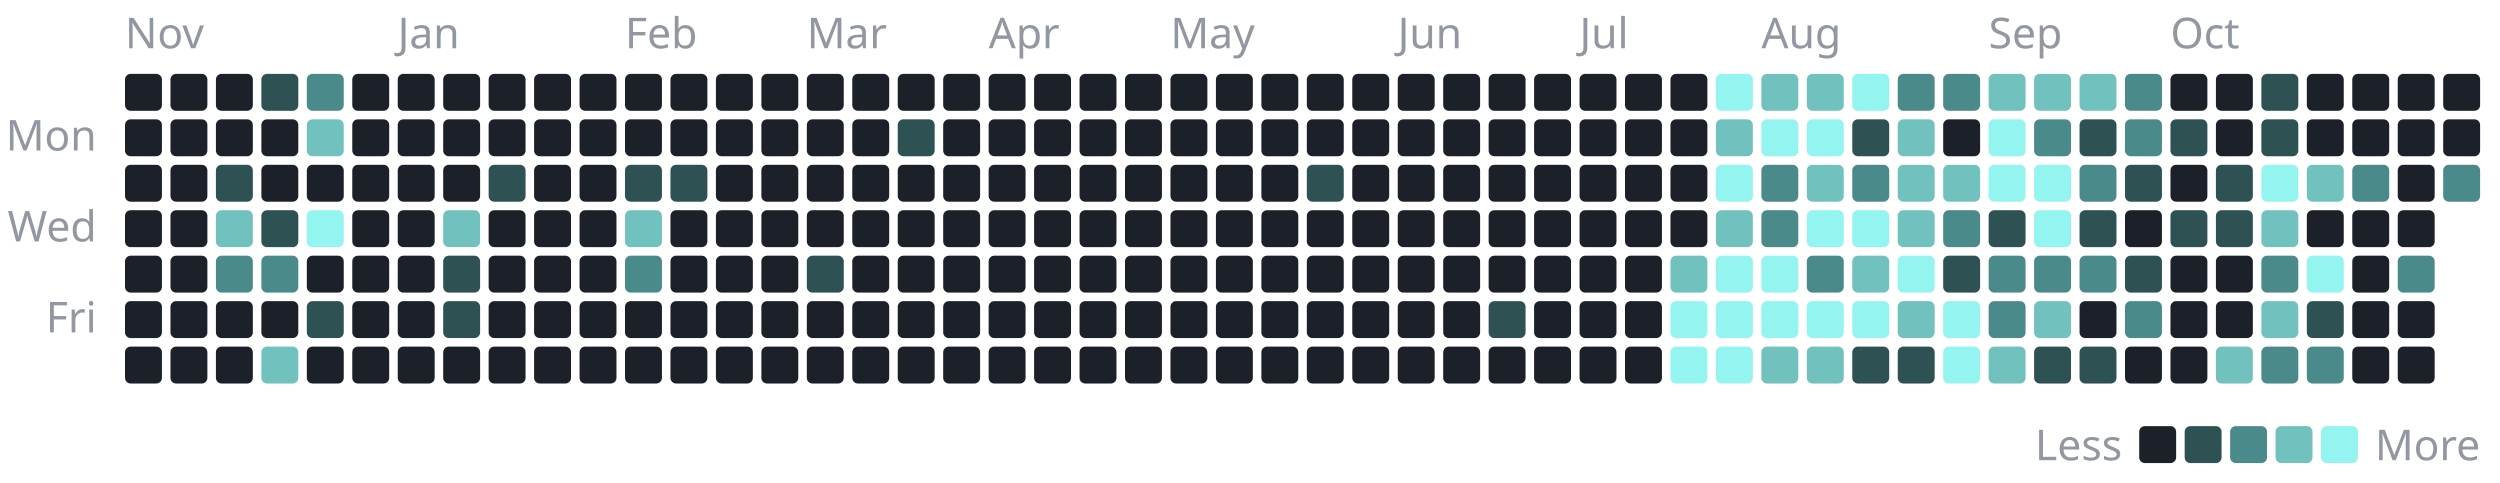
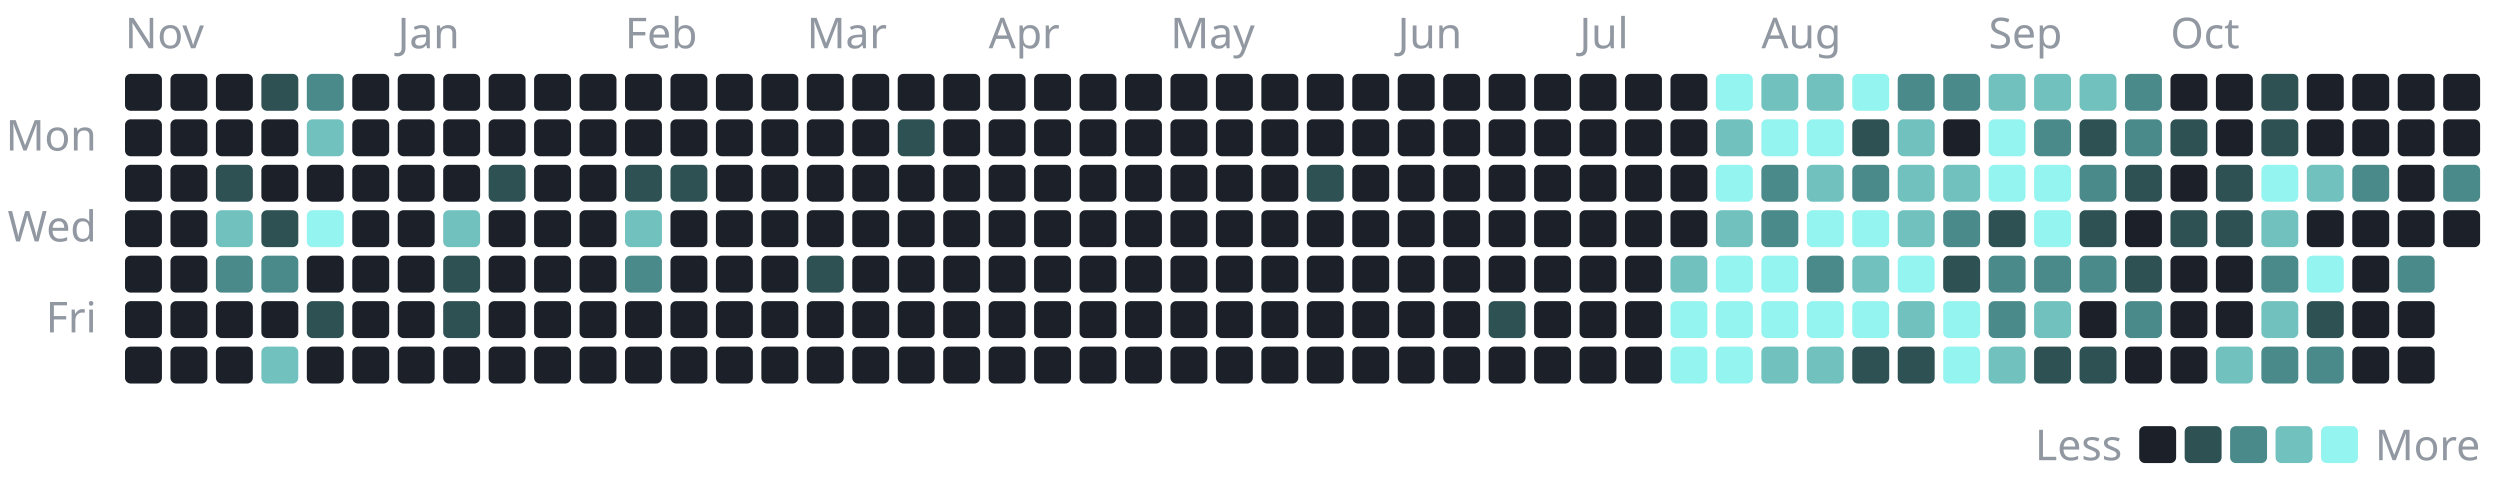
<svg xmlns="http://www.w3.org/2000/svg" width="880" height="170" viewBox="0 0 880 170" role="img" aria-label="1,224 commits to the public repositories in the last year, by day">
  <style>text{font-family:-apple-system, BlinkMacSystemFont, 'Segoe UI', 'Noto Sans', Helvetica, Arial, sans-serif;font-size:15px}</style>
  <text x="44" y="17" fill="#9198a1">Nov</text>
  <rect x="44" y="26" width="13" height="13" rx="2" fill="#1c2129" />
  <rect x="44" y="42" width="13" height="13" rx="2" fill="#1c2129" />
  <rect x="44" y="58" width="13" height="13" rx="2" fill="#1c2129" />
  <rect x="44" y="74" width="13" height="13" rx="2" fill="#1c2129" />
  <rect x="44" y="90" width="13" height="13" rx="2" fill="#1c2129" />
  <rect x="44" y="106" width="13" height="13" rx="2" fill="#1c2129" />
  <rect x="44" y="122" width="13" height="13" rx="2" fill="#1c2129" />
  <rect x="60" y="26" width="13" height="13" rx="2" fill="#1c2129" />
  <rect x="60" y="42" width="13" height="13" rx="2" fill="#1c2129" />
  <rect x="60" y="58" width="13" height="13" rx="2" fill="#1c2129" />
  <rect x="60" y="74" width="13" height="13" rx="2" fill="#1c2129" />
  <rect x="60" y="90" width="13" height="13" rx="2" fill="#1c2129" />
  <rect x="60" y="106" width="13" height="13" rx="2" fill="#1c2129" />
  <rect x="60" y="122" width="13" height="13" rx="2" fill="#1c2129" />
  <rect x="76" y="26" width="13" height="13" rx="2" fill="#1c2129" />
  <rect x="76" y="42" width="13" height="13" rx="2" fill="#1c2129" />
  <rect x="76" y="58" width="13" height="13" rx="2" fill="#2e5154" />
  <rect x="76" y="74" width="13" height="13" rx="2" fill="#71c1bf" />
  <rect x="76" y="90" width="13" height="13" rx="2" fill="#4b8a8b" />
  <rect x="76" y="106" width="13" height="13" rx="2" fill="#1c2129" />
  <rect x="76" y="122" width="13" height="13" rx="2" fill="#1c2129" />
  <rect x="92" y="26" width="13" height="13" rx="2" fill="#2e5154" />
  <rect x="92" y="42" width="13" height="13" rx="2" fill="#1c2129" />
  <rect x="92" y="58" width="13" height="13" rx="2" fill="#1c2129" />
  <rect x="92" y="74" width="13" height="13" rx="2" fill="#2e5154" />
  <rect x="92" y="90" width="13" height="13" rx="2" fill="#4b8a8b" />
  <rect x="92" y="106" width="13" height="13" rx="2" fill="#1c2129" />
  <rect x="92" y="122" width="13" height="13" rx="2" fill="#71c1bf" />
  <rect x="108" y="26" width="13" height="13" rx="2" fill="#4b8a8b" />
  <rect x="108" y="42" width="13" height="13" rx="2" fill="#71c1bf" />
  <rect x="108" y="58" width="13" height="13" rx="2" fill="#1c2129" />
  <rect x="108" y="74" width="13" height="13" rx="2" fill="#94f4f0" />
  <rect x="108" y="90" width="13" height="13" rx="2" fill="#1c2129" />
  <rect x="108" y="106" width="13" height="13" rx="2" fill="#2e5154" />
  <rect x="108" y="122" width="13" height="13" rx="2" fill="#1c2129" />
  <rect x="124" y="26" width="13" height="13" rx="2" fill="#1c2129" />
  <rect x="124" y="42" width="13" height="13" rx="2" fill="#1c2129" />
  <rect x="124" y="58" width="13" height="13" rx="2" fill="#1c2129" />
  <rect x="124" y="74" width="13" height="13" rx="2" fill="#1c2129" />
  <rect x="124" y="90" width="13" height="13" rx="2" fill="#1c2129" />
  <rect x="124" y="106" width="13" height="13" rx="2" fill="#1c2129" />
  <rect x="124" y="122" width="13" height="13" rx="2" fill="#1c2129" />
  <text x="140" y="17" fill="#9198a1">Jan</text>
  <rect x="140" y="26" width="13" height="13" rx="2" fill="#1c2129" />
  <rect x="140" y="42" width="13" height="13" rx="2" fill="#1c2129" />
  <rect x="140" y="58" width="13" height="13" rx="2" fill="#1c2129" />
  <rect x="140" y="74" width="13" height="13" rx="2" fill="#1c2129" />
  <rect x="140" y="90" width="13" height="13" rx="2" fill="#1c2129" />
  <rect x="140" y="106" width="13" height="13" rx="2" fill="#1c2129" />
  <rect x="140" y="122" width="13" height="13" rx="2" fill="#1c2129" />
  <rect x="156" y="26" width="13" height="13" rx="2" fill="#1c2129" />
  <rect x="156" y="42" width="13" height="13" rx="2" fill="#1c2129" />
  <rect x="156" y="58" width="13" height="13" rx="2" fill="#1c2129" />
  <rect x="156" y="74" width="13" height="13" rx="2" fill="#71c1bf" />
  <rect x="156" y="90" width="13" height="13" rx="2" fill="#2e5154" />
  <rect x="156" y="106" width="13" height="13" rx="2" fill="#2e5154" />
  <rect x="156" y="122" width="13" height="13" rx="2" fill="#1c2129" />
  <rect x="172" y="26" width="13" height="13" rx="2" fill="#1c2129" />
  <rect x="172" y="42" width="13" height="13" rx="2" fill="#1c2129" />
  <rect x="172" y="58" width="13" height="13" rx="2" fill="#2e5154" />
  <rect x="172" y="74" width="13" height="13" rx="2" fill="#1c2129" />
  <rect x="172" y="90" width="13" height="13" rx="2" fill="#1c2129" />
  <rect x="172" y="106" width="13" height="13" rx="2" fill="#1c2129" />
  <rect x="172" y="122" width="13" height="13" rx="2" fill="#1c2129" />
  <rect x="188" y="26" width="13" height="13" rx="2" fill="#1c2129" />
  <rect x="188" y="42" width="13" height="13" rx="2" fill="#1c2129" />
  <rect x="188" y="58" width="13" height="13" rx="2" fill="#1c2129" />
  <rect x="188" y="74" width="13" height="13" rx="2" fill="#1c2129" />
  <rect x="188" y="90" width="13" height="13" rx="2" fill="#1c2129" />
  <rect x="188" y="106" width="13" height="13" rx="2" fill="#1c2129" />
  <rect x="188" y="122" width="13" height="13" rx="2" fill="#1c2129" />
  <rect x="204" y="26" width="13" height="13" rx="2" fill="#1c2129" />
  <rect x="204" y="42" width="13" height="13" rx="2" fill="#1c2129" />
  <rect x="204" y="58" width="13" height="13" rx="2" fill="#1c2129" />
  <rect x="204" y="74" width="13" height="13" rx="2" fill="#1c2129" />
  <rect x="204" y="90" width="13" height="13" rx="2" fill="#1c2129" />
  <rect x="204" y="106" width="13" height="13" rx="2" fill="#1c2129" />
  <rect x="204" y="122" width="13" height="13" rx="2" fill="#1c2129" />
  <text x="220" y="17" fill="#9198a1">Feb</text>
  <rect x="220" y="26" width="13" height="13" rx="2" fill="#1c2129" />
  <rect x="220" y="42" width="13" height="13" rx="2" fill="#1c2129" />
  <rect x="220" y="58" width="13" height="13" rx="2" fill="#2e5154" />
  <rect x="220" y="74" width="13" height="13" rx="2" fill="#71c1bf" />
  <rect x="220" y="90" width="13" height="13" rx="2" fill="#4b8a8b" />
  <rect x="220" y="106" width="13" height="13" rx="2" fill="#1c2129" />
  <rect x="220" y="122" width="13" height="13" rx="2" fill="#1c2129" />
  <rect x="236" y="26" width="13" height="13" rx="2" fill="#1c2129" />
  <rect x="236" y="42" width="13" height="13" rx="2" fill="#1c2129" />
  <rect x="236" y="58" width="13" height="13" rx="2" fill="#2e5154" />
  <rect x="236" y="74" width="13" height="13" rx="2" fill="#1c2129" />
  <rect x="236" y="90" width="13" height="13" rx="2" fill="#1c2129" />
  <rect x="236" y="106" width="13" height="13" rx="2" fill="#1c2129" />
  <rect x="236" y="122" width="13" height="13" rx="2" fill="#1c2129" />
  <rect x="252" y="26" width="13" height="13" rx="2" fill="#1c2129" />
  <rect x="252" y="42" width="13" height="13" rx="2" fill="#1c2129" />
  <rect x="252" y="58" width="13" height="13" rx="2" fill="#1c2129" />
  <rect x="252" y="74" width="13" height="13" rx="2" fill="#1c2129" />
  <rect x="252" y="90" width="13" height="13" rx="2" fill="#1c2129" />
  <rect x="252" y="106" width="13" height="13" rx="2" fill="#1c2129" />
  <rect x="252" y="122" width="13" height="13" rx="2" fill="#1c2129" />
  <rect x="268" y="26" width="13" height="13" rx="2" fill="#1c2129" />
  <rect x="268" y="42" width="13" height="13" rx="2" fill="#1c2129" />
  <rect x="268" y="58" width="13" height="13" rx="2" fill="#1c2129" />
  <rect x="268" y="74" width="13" height="13" rx="2" fill="#1c2129" />
  <rect x="268" y="90" width="13" height="13" rx="2" fill="#1c2129" />
  <rect x="268" y="106" width="13" height="13" rx="2" fill="#1c2129" />
  <rect x="268" y="122" width="13" height="13" rx="2" fill="#1c2129" />
  <text x="284" y="17" fill="#9198a1">Mar</text>
  <rect x="284" y="26" width="13" height="13" rx="2" fill="#1c2129" />
  <rect x="284" y="42" width="13" height="13" rx="2" fill="#1c2129" />
  <rect x="284" y="58" width="13" height="13" rx="2" fill="#1c2129" />
  <rect x="284" y="74" width="13" height="13" rx="2" fill="#1c2129" />
  <rect x="284" y="90" width="13" height="13" rx="2" fill="#2e5154" />
  <rect x="284" y="106" width="13" height="13" rx="2" fill="#1c2129" />
  <rect x="284" y="122" width="13" height="13" rx="2" fill="#1c2129" />
  <rect x="300" y="26" width="13" height="13" rx="2" fill="#1c2129" />
  <rect x="300" y="42" width="13" height="13" rx="2" fill="#1c2129" />
  <rect x="300" y="58" width="13" height="13" rx="2" fill="#1c2129" />
  <rect x="300" y="74" width="13" height="13" rx="2" fill="#1c2129" />
  <rect x="300" y="90" width="13" height="13" rx="2" fill="#1c2129" />
  <rect x="300" y="106" width="13" height="13" rx="2" fill="#1c2129" />
  <rect x="300" y="122" width="13" height="13" rx="2" fill="#1c2129" />
  <rect x="316" y="26" width="13" height="13" rx="2" fill="#1c2129" />
  <rect x="316" y="42" width="13" height="13" rx="2" fill="#2e5154" />
  <rect x="316" y="58" width="13" height="13" rx="2" fill="#1c2129" />
  <rect x="316" y="74" width="13" height="13" rx="2" fill="#1c2129" />
  <rect x="316" y="90" width="13" height="13" rx="2" fill="#1c2129" />
  <rect x="316" y="106" width="13" height="13" rx="2" fill="#1c2129" />
  <rect x="316" y="122" width="13" height="13" rx="2" fill="#1c2129" />
  <rect x="332" y="26" width="13" height="13" rx="2" fill="#1c2129" />
  <rect x="332" y="42" width="13" height="13" rx="2" fill="#1c2129" />
  <rect x="332" y="58" width="13" height="13" rx="2" fill="#1c2129" />
  <rect x="332" y="74" width="13" height="13" rx="2" fill="#1c2129" />
  <rect x="332" y="90" width="13" height="13" rx="2" fill="#1c2129" />
  <rect x="332" y="106" width="13" height="13" rx="2" fill="#1c2129" />
  <rect x="332" y="122" width="13" height="13" rx="2" fill="#1c2129" />
  <text x="348" y="17" fill="#9198a1">Apr</text>
  <rect x="348" y="26" width="13" height="13" rx="2" fill="#1c2129" />
  <rect x="348" y="42" width="13" height="13" rx="2" fill="#1c2129" />
  <rect x="348" y="58" width="13" height="13" rx="2" fill="#1c2129" />
  <rect x="348" y="74" width="13" height="13" rx="2" fill="#1c2129" />
  <rect x="348" y="90" width="13" height="13" rx="2" fill="#1c2129" />
  <rect x="348" y="106" width="13" height="13" rx="2" fill="#1c2129" />
  <rect x="348" y="122" width="13" height="13" rx="2" fill="#1c2129" />
  <rect x="364" y="26" width="13" height="13" rx="2" fill="#1c2129" />
  <rect x="364" y="42" width="13" height="13" rx="2" fill="#1c2129" />
  <rect x="364" y="58" width="13" height="13" rx="2" fill="#1c2129" />
  <rect x="364" y="74" width="13" height="13" rx="2" fill="#1c2129" />
  <rect x="364" y="90" width="13" height="13" rx="2" fill="#1c2129" />
  <rect x="364" y="106" width="13" height="13" rx="2" fill="#1c2129" />
  <rect x="364" y="122" width="13" height="13" rx="2" fill="#1c2129" />
  <rect x="380" y="26" width="13" height="13" rx="2" fill="#1c2129" />
  <rect x="380" y="42" width="13" height="13" rx="2" fill="#1c2129" />
  <rect x="380" y="58" width="13" height="13" rx="2" fill="#1c2129" />
  <rect x="380" y="74" width="13" height="13" rx="2" fill="#1c2129" />
  <rect x="380" y="90" width="13" height="13" rx="2" fill="#1c2129" />
  <rect x="380" y="106" width="13" height="13" rx="2" fill="#1c2129" />
  <rect x="380" y="122" width="13" height="13" rx="2" fill="#1c2129" />
  <rect x="396" y="26" width="13" height="13" rx="2" fill="#1c2129" />
  <rect x="396" y="42" width="13" height="13" rx="2" fill="#1c2129" />
  <rect x="396" y="58" width="13" height="13" rx="2" fill="#1c2129" />
  <rect x="396" y="74" width="13" height="13" rx="2" fill="#1c2129" />
  <rect x="396" y="90" width="13" height="13" rx="2" fill="#1c2129" />
  <rect x="396" y="106" width="13" height="13" rx="2" fill="#1c2129" />
  <rect x="396" y="122" width="13" height="13" rx="2" fill="#1c2129" />
  <text x="412" y="17" fill="#9198a1">May</text>
  <rect x="412" y="26" width="13" height="13" rx="2" fill="#1c2129" />
  <rect x="412" y="42" width="13" height="13" rx="2" fill="#1c2129" />
  <rect x="412" y="58" width="13" height="13" rx="2" fill="#1c2129" />
  <rect x="412" y="74" width="13" height="13" rx="2" fill="#1c2129" />
  <rect x="412" y="90" width="13" height="13" rx="2" fill="#1c2129" />
  <rect x="412" y="106" width="13" height="13" rx="2" fill="#1c2129" />
  <rect x="412" y="122" width="13" height="13" rx="2" fill="#1c2129" />
  <rect x="428" y="26" width="13" height="13" rx="2" fill="#1c2129" />
  <rect x="428" y="42" width="13" height="13" rx="2" fill="#1c2129" />
  <rect x="428" y="58" width="13" height="13" rx="2" fill="#1c2129" />
  <rect x="428" y="74" width="13" height="13" rx="2" fill="#1c2129" />
  <rect x="428" y="90" width="13" height="13" rx="2" fill="#1c2129" />
  <rect x="428" y="106" width="13" height="13" rx="2" fill="#1c2129" />
  <rect x="428" y="122" width="13" height="13" rx="2" fill="#1c2129" />
  <rect x="444" y="26" width="13" height="13" rx="2" fill="#1c2129" />
  <rect x="444" y="42" width="13" height="13" rx="2" fill="#1c2129" />
  <rect x="444" y="58" width="13" height="13" rx="2" fill="#1c2129" />
  <rect x="444" y="74" width="13" height="13" rx="2" fill="#1c2129" />
  <rect x="444" y="90" width="13" height="13" rx="2" fill="#1c2129" />
  <rect x="444" y="106" width="13" height="13" rx="2" fill="#1c2129" />
  <rect x="444" y="122" width="13" height="13" rx="2" fill="#1c2129" />
  <rect x="460" y="26" width="13" height="13" rx="2" fill="#1c2129" />
  <rect x="460" y="42" width="13" height="13" rx="2" fill="#1c2129" />
  <rect x="460" y="58" width="13" height="13" rx="2" fill="#2e5154" />
  <rect x="460" y="74" width="13" height="13" rx="2" fill="#1c2129" />
  <rect x="460" y="90" width="13" height="13" rx="2" fill="#1c2129" />
  <rect x="460" y="106" width="13" height="13" rx="2" fill="#1c2129" />
  <rect x="460" y="122" width="13" height="13" rx="2" fill="#1c2129" />
  <rect x="476" y="26" width="13" height="13" rx="2" fill="#1c2129" />
  <rect x="476" y="42" width="13" height="13" rx="2" fill="#1c2129" />
  <rect x="476" y="58" width="13" height="13" rx="2" fill="#1c2129" />
  <rect x="476" y="74" width="13" height="13" rx="2" fill="#1c2129" />
  <rect x="476" y="90" width="13" height="13" rx="2" fill="#1c2129" />
  <rect x="476" y="106" width="13" height="13" rx="2" fill="#1c2129" />
  <rect x="476" y="122" width="13" height="13" rx="2" fill="#1c2129" />
  <text x="492" y="17" fill="#9198a1">Jun</text>
  <rect x="492" y="26" width="13" height="13" rx="2" fill="#1c2129" />
  <rect x="492" y="42" width="13" height="13" rx="2" fill="#1c2129" />
  <rect x="492" y="58" width="13" height="13" rx="2" fill="#1c2129" />
  <rect x="492" y="74" width="13" height="13" rx="2" fill="#1c2129" />
  <rect x="492" y="90" width="13" height="13" rx="2" fill="#1c2129" />
  <rect x="492" y="106" width="13" height="13" rx="2" fill="#1c2129" />
  <rect x="492" y="122" width="13" height="13" rx="2" fill="#1c2129" />
  <rect x="508" y="26" width="13" height="13" rx="2" fill="#1c2129" />
  <rect x="508" y="42" width="13" height="13" rx="2" fill="#1c2129" />
  <rect x="508" y="58" width="13" height="13" rx="2" fill="#1c2129" />
  <rect x="508" y="74" width="13" height="13" rx="2" fill="#1c2129" />
  <rect x="508" y="90" width="13" height="13" rx="2" fill="#1c2129" />
  <rect x="508" y="106" width="13" height="13" rx="2" fill="#1c2129" />
  <rect x="508" y="122" width="13" height="13" rx="2" fill="#1c2129" />
  <rect x="524" y="26" width="13" height="13" rx="2" fill="#1c2129" />
  <rect x="524" y="42" width="13" height="13" rx="2" fill="#1c2129" />
  <rect x="524" y="58" width="13" height="13" rx="2" fill="#1c2129" />
  <rect x="524" y="74" width="13" height="13" rx="2" fill="#1c2129" />
  <rect x="524" y="90" width="13" height="13" rx="2" fill="#1c2129" />
  <rect x="524" y="106" width="13" height="13" rx="2" fill="#2e5154" />
  <rect x="524" y="122" width="13" height="13" rx="2" fill="#1c2129" />
  <rect x="540" y="26" width="13" height="13" rx="2" fill="#1c2129" />
  <rect x="540" y="42" width="13" height="13" rx="2" fill="#1c2129" />
  <rect x="540" y="58" width="13" height="13" rx="2" fill="#1c2129" />
  <rect x="540" y="74" width="13" height="13" rx="2" fill="#1c2129" />
  <rect x="540" y="90" width="13" height="13" rx="2" fill="#1c2129" />
  <rect x="540" y="106" width="13" height="13" rx="2" fill="#1c2129" />
  <rect x="540" y="122" width="13" height="13" rx="2" fill="#1c2129" />
  <text x="556" y="17" fill="#9198a1">Jul</text>
  <rect x="556" y="26" width="13" height="13" rx="2" fill="#1c2129" />
  <rect x="556" y="42" width="13" height="13" rx="2" fill="#1c2129" />
  <rect x="556" y="58" width="13" height="13" rx="2" fill="#1c2129" />
  <rect x="556" y="74" width="13" height="13" rx="2" fill="#1c2129" />
  <rect x="556" y="90" width="13" height="13" rx="2" fill="#1c2129" />
  <rect x="556" y="106" width="13" height="13" rx="2" fill="#1c2129" />
  <rect x="556" y="122" width="13" height="13" rx="2" fill="#1c2129" />
  <rect x="572" y="26" width="13" height="13" rx="2" fill="#1c2129" />
  <rect x="572" y="42" width="13" height="13" rx="2" fill="#1c2129" />
  <rect x="572" y="58" width="13" height="13" rx="2" fill="#1c2129" />
  <rect x="572" y="74" width="13" height="13" rx="2" fill="#1c2129" />
  <rect x="572" y="90" width="13" height="13" rx="2" fill="#1c2129" />
  <rect x="572" y="106" width="13" height="13" rx="2" fill="#1c2129" />
  <rect x="572" y="122" width="13" height="13" rx="2" fill="#1c2129" />
  <rect x="588" y="26" width="13" height="13" rx="2" fill="#1c2129" />
  <rect x="588" y="42" width="13" height="13" rx="2" fill="#1c2129" />
  <rect x="588" y="58" width="13" height="13" rx="2" fill="#1c2129" />
  <rect x="588" y="74" width="13" height="13" rx="2" fill="#1c2129" />
  <rect x="588" y="90" width="13" height="13" rx="2" fill="#71c1bf" />
  <rect x="588" y="106" width="13" height="13" rx="2" fill="#94f4f0" />
  <rect x="588" y="122" width="13" height="13" rx="2" fill="#94f4f0" />
  <rect x="604" y="26" width="13" height="13" rx="2" fill="#94f4f0" />
  <rect x="604" y="42" width="13" height="13" rx="2" fill="#71c1bf" />
  <rect x="604" y="58" width="13" height="13" rx="2" fill="#94f4f0" />
  <rect x="604" y="74" width="13" height="13" rx="2" fill="#71c1bf" />
  <rect x="604" y="90" width="13" height="13" rx="2" fill="#94f4f0" />
  <rect x="604" y="106" width="13" height="13" rx="2" fill="#94f4f0" />
  <rect x="604" y="122" width="13" height="13" rx="2" fill="#94f4f0" />
  <text x="620" y="17" fill="#9198a1">Aug</text>
  <rect x="620" y="26" width="13" height="13" rx="2" fill="#71c1bf" />
  <rect x="620" y="42" width="13" height="13" rx="2" fill="#94f4f0" />
  <rect x="620" y="58" width="13" height="13" rx="2" fill="#4b8a8b" />
  <rect x="620" y="74" width="13" height="13" rx="2" fill="#4b8a8b" />
  <rect x="620" y="90" width="13" height="13" rx="2" fill="#94f4f0" />
  <rect x="620" y="106" width="13" height="13" rx="2" fill="#94f4f0" />
  <rect x="620" y="122" width="13" height="13" rx="2" fill="#71c1bf" />
  <rect x="636" y="26" width="13" height="13" rx="2" fill="#71c1bf" />
  <rect x="636" y="42" width="13" height="13" rx="2" fill="#94f4f0" />
  <rect x="636" y="58" width="13" height="13" rx="2" fill="#71c1bf" />
  <rect x="636" y="74" width="13" height="13" rx="2" fill="#94f4f0" />
  <rect x="636" y="90" width="13" height="13" rx="2" fill="#4b8a8b" />
  <rect x="636" y="106" width="13" height="13" rx="2" fill="#94f4f0" />
  <rect x="636" y="122" width="13" height="13" rx="2" fill="#71c1bf" />
  <rect x="652" y="26" width="13" height="13" rx="2" fill="#94f4f0" />
  <rect x="652" y="42" width="13" height="13" rx="2" fill="#2e5154" />
  <rect x="652" y="58" width="13" height="13" rx="2" fill="#4b8a8b" />
  <rect x="652" y="74" width="13" height="13" rx="2" fill="#94f4f0" />
  <rect x="652" y="90" width="13" height="13" rx="2" fill="#71c1bf" />
  <rect x="652" y="106" width="13" height="13" rx="2" fill="#94f4f0" />
  <rect x="652" y="122" width="13" height="13" rx="2" fill="#2e5154" />
  <rect x="668" y="26" width="13" height="13" rx="2" fill="#4b8a8b" />
  <rect x="668" y="42" width="13" height="13" rx="2" fill="#71c1bf" />
  <rect x="668" y="58" width="13" height="13" rx="2" fill="#71c1bf" />
  <rect x="668" y="74" width="13" height="13" rx="2" fill="#71c1bf" />
  <rect x="668" y="90" width="13" height="13" rx="2" fill="#94f4f0" />
  <rect x="668" y="106" width="13" height="13" rx="2" fill="#71c1bf" />
  <rect x="668" y="122" width="13" height="13" rx="2" fill="#2e5154" />
  <rect x="684" y="26" width="13" height="13" rx="2" fill="#4b8a8b" />
  <rect x="684" y="42" width="13" height="13" rx="2" fill="#1c2129" />
  <rect x="684" y="58" width="13" height="13" rx="2" fill="#71c1bf" />
  <rect x="684" y="74" width="13" height="13" rx="2" fill="#4b8a8b" />
  <rect x="684" y="90" width="13" height="13" rx="2" fill="#2e5154" />
  <rect x="684" y="106" width="13" height="13" rx="2" fill="#94f4f0" />
  <rect x="684" y="122" width="13" height="13" rx="2" fill="#94f4f0" />
  <text x="700" y="17" fill="#9198a1">Sep</text>
  <rect x="700" y="26" width="13" height="13" rx="2" fill="#71c1bf" />
  <rect x="700" y="42" width="13" height="13" rx="2" fill="#94f4f0" />
  <rect x="700" y="58" width="13" height="13" rx="2" fill="#94f4f0" />
  <rect x="700" y="74" width="13" height="13" rx="2" fill="#2e5154" />
  <rect x="700" y="90" width="13" height="13" rx="2" fill="#4b8a8b" />
  <rect x="700" y="106" width="13" height="13" rx="2" fill="#4b8a8b" />
  <rect x="700" y="122" width="13" height="13" rx="2" fill="#71c1bf" />
  <rect x="716" y="26" width="13" height="13" rx="2" fill="#71c1bf" />
  <rect x="716" y="42" width="13" height="13" rx="2" fill="#4b8a8b" />
  <rect x="716" y="58" width="13" height="13" rx="2" fill="#94f4f0" />
  <rect x="716" y="74" width="13" height="13" rx="2" fill="#94f4f0" />
  <rect x="716" y="90" width="13" height="13" rx="2" fill="#4b8a8b" />
  <rect x="716" y="106" width="13" height="13" rx="2" fill="#71c1bf" />
  <rect x="716" y="122" width="13" height="13" rx="2" fill="#2e5154" />
  <rect x="732" y="26" width="13" height="13" rx="2" fill="#71c1bf" />
  <rect x="732" y="42" width="13" height="13" rx="2" fill="#2e5154" />
  <rect x="732" y="58" width="13" height="13" rx="2" fill="#4b8a8b" />
  <rect x="732" y="74" width="13" height="13" rx="2" fill="#2e5154" />
  <rect x="732" y="90" width="13" height="13" rx="2" fill="#4b8a8b" />
  <rect x="732" y="106" width="13" height="13" rx="2" fill="#1c2129" />
  <rect x="732" y="122" width="13" height="13" rx="2" fill="#2e5154" />
  <rect x="748" y="26" width="13" height="13" rx="2" fill="#4b8a8b" />
  <rect x="748" y="42" width="13" height="13" rx="2" fill="#4b8a8b" />
  <rect x="748" y="58" width="13" height="13" rx="2" fill="#2e5154" />
  <rect x="748" y="74" width="13" height="13" rx="2" fill="#1c2129" />
  <rect x="748" y="90" width="13" height="13" rx="2" fill="#2e5154" />
  <rect x="748" y="106" width="13" height="13" rx="2" fill="#4b8a8b" />
  <rect x="748" y="122" width="13" height="13" rx="2" fill="#1c2129" />
  <text x="764" y="17" fill="#9198a1">Oct</text>
  <rect x="764" y="26" width="13" height="13" rx="2" fill="#1c2129" />
  <rect x="764" y="42" width="13" height="13" rx="2" fill="#2e5154" />
  <rect x="764" y="58" width="13" height="13" rx="2" fill="#1c2129" />
  <rect x="764" y="74" width="13" height="13" rx="2" fill="#2e5154" />
  <rect x="764" y="90" width="13" height="13" rx="2" fill="#1c2129" />
  <rect x="764" y="106" width="13" height="13" rx="2" fill="#1c2129" />
  <rect x="764" y="122" width="13" height="13" rx="2" fill="#1c2129" />
  <rect x="780" y="26" width="13" height="13" rx="2" fill="#1c2129" />
  <rect x="780" y="42" width="13" height="13" rx="2" fill="#1c2129" />
  <rect x="780" y="58" width="13" height="13" rx="2" fill="#2e5154" />
  <rect x="780" y="74" width="13" height="13" rx="2" fill="#2e5154" />
  <rect x="780" y="90" width="13" height="13" rx="2" fill="#1c2129" />
  <rect x="780" y="106" width="13" height="13" rx="2" fill="#1c2129" />
  <rect x="780" y="122" width="13" height="13" rx="2" fill="#71c1bf" />
  <rect x="796" y="26" width="13" height="13" rx="2" fill="#2e5154" />
  <rect x="796" y="42" width="13" height="13" rx="2" fill="#2e5154" />
  <rect x="796" y="58" width="13" height="13" rx="2" fill="#94f4f0" />
  <rect x="796" y="74" width="13" height="13" rx="2" fill="#71c1bf" />
  <rect x="796" y="90" width="13" height="13" rx="2" fill="#4b8a8b" />
  <rect x="796" y="106" width="13" height="13" rx="2" fill="#71c1bf" />
  <rect x="796" y="122" width="13" height="13" rx="2" fill="#4b8a8b" />
  <rect x="812" y="26" width="13" height="13" rx="2" fill="#1c2129" />
  <rect x="812" y="42" width="13" height="13" rx="2" fill="#1c2129" />
  <rect x="812" y="58" width="13" height="13" rx="2" fill="#71c1bf" />
  <rect x="812" y="74" width="13" height="13" rx="2" fill="#1c2129" />
  <rect x="812" y="90" width="13" height="13" rx="2" fill="#94f4f0" />
  <rect x="812" y="106" width="13" height="13" rx="2" fill="#2e5154" />
  <rect x="812" y="122" width="13" height="13" rx="2" fill="#4b8a8b" />
  <rect x="828" y="26" width="13" height="13" rx="2" fill="#1c2129" />
  <rect x="828" y="42" width="13" height="13" rx="2" fill="#1c2129" />
  <rect x="828" y="58" width="13" height="13" rx="2" fill="#4b8a8b" />
  <rect x="828" y="74" width="13" height="13" rx="2" fill="#1c2129" />
  <rect x="828" y="90" width="13" height="13" rx="2" fill="#1c2129" />
  <rect x="828" y="106" width="13" height="13" rx="2" fill="#1c2129" />
  <rect x="828" y="122" width="13" height="13" rx="2" fill="#1c2129" />
  <rect x="844" y="26" width="13" height="13" rx="2" fill="#1c2129" />
  <rect x="844" y="42" width="13" height="13" rx="2" fill="#1c2129" />
  <rect x="844" y="58" width="13" height="13" rx="2" fill="#1c2129" />
  <rect x="844" y="74" width="13" height="13" rx="2" fill="#1c2129" />
  <rect x="844" y="90" width="13" height="13" rx="2" fill="#4b8a8b" />
  <rect x="844" y="106" width="13" height="13" rx="2" fill="#1c2129" />
  <rect x="844" y="122" width="13" height="13" rx="2" fill="#1c2129" />
  <rect x="860" y="26" width="13" height="13" rx="2" fill="#1c2129" />
  <rect x="860" y="42" width="13" height="13" rx="2" fill="#1c2129" />
  <rect x="860" y="58" width="13" height="13" rx="2" fill="#4b8a8b" />
+   <rect x="860" y="74" width="13" height="13" rx="2" fill="#1c2129" />
  <text x="34" y="53" fill="#9198a1" text-anchor="end">Mon</text>
  <text x="34" y="85" fill="#9198a1" text-anchor="end">Wed</text>
  <text x="34" y="117" fill="#9198a1" text-anchor="end">Fri</text>
  <text x="747" y="162" fill="#9198a1" text-anchor="end">Less</text>
  <rect x="753" y="150" width="13" height="13" rx="2" fill="#1c2129" />
  <rect x="769" y="150" width="13" height="13" rx="2" fill="#2e5154" />
  <rect x="785" y="150" width="13" height="13" rx="2" fill="#4b8a8b" />
  <rect x="801" y="150" width="13" height="13" rx="2" fill="#71c1bf" />
  <rect x="817" y="150" width="13" height="13" rx="2" fill="#94f4f0" />
  <text x="836" y="162" fill="#9198a1">More</text>
</svg>
